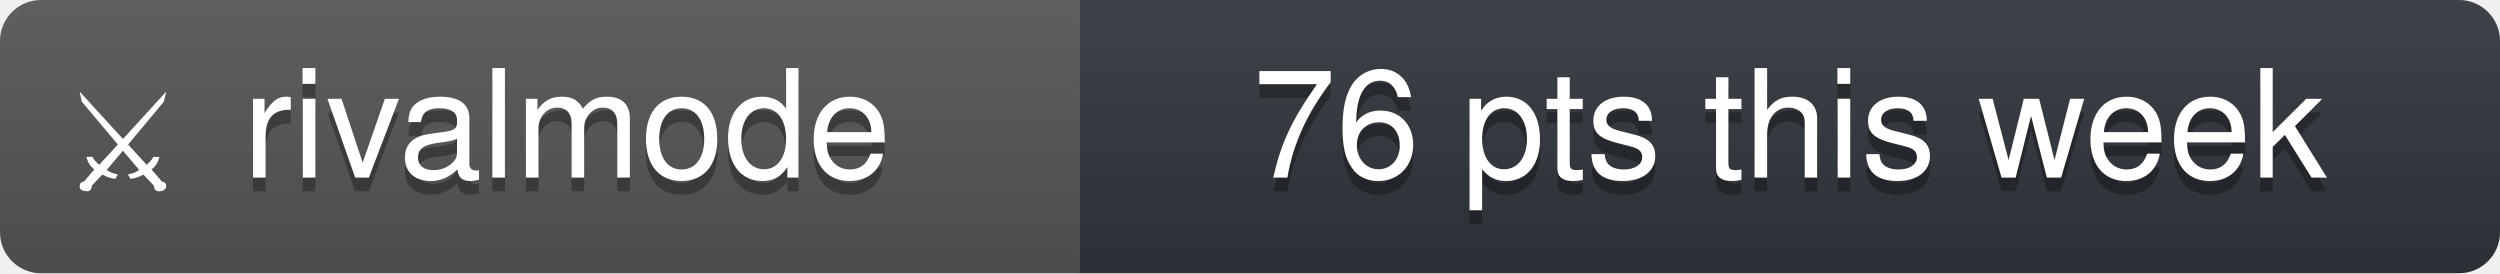
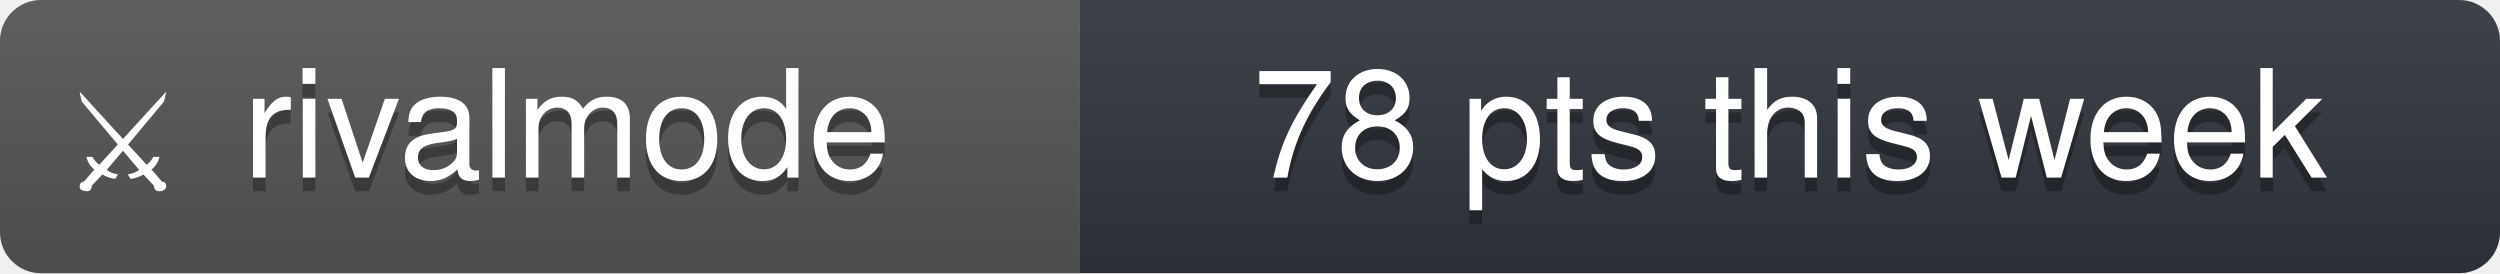
- <svg xmlns="http://www.w3.org/2000/svg" width="183" height="20" viewBox="0 0 183 20" role="img" aria-label="rivalmode: 76 pts this week">
+ <svg xmlns="http://www.w3.org/2000/svg" width="183" height="20" viewBox="0 0 183 20" role="img" aria-label="rivalmode: 78 pts this week">
  <linearGradient id="s" x2="0" y2="100%">
    <stop offset="0" stop-color="#bbb" stop-opacity=".1" />
    <stop offset="1" stop-opacity=".1" />
  </linearGradient>
  <clipPath id="r">
    <rect width="183" height="20" rx="3" fill="#fff" />
  </clipPath>
  <g clip-path="url(#r)">
    <rect width="79" height="20" fill="#555" />
    <rect x="79" width="104" height="20" fill="#30363d" />
    <rect width="183" height="20" fill="url(#s)" />
  </g>
  <g fill="#fff" text-anchor="middle" font-family="'Segoe UI', -apple-system, BlinkMacSystemFont, 'Helvetica Neue', Helvetica, Arial, 'Noto Sans', sans-serif" font-size="11">
    <text x="9" y="14" font-size="10">⚔</text>
    <text x="41.5" y="14" fill="#010101" fill-opacity=".3">rivalmode</text>
    <text x="41.5" y="13">rivalmode</text>
-     <text x="131" y="14" fill="#010101" fill-opacity=".3">76 pts this week</text>
-     <text x="131" y="13">76 pts this week</text>
+     <text x="131" y="14" fill="#010101" fill-opacity=".3">78 pts this week</text>
+     <text x="131" y="13">78 pts this week</text>
  </g>
</svg>
